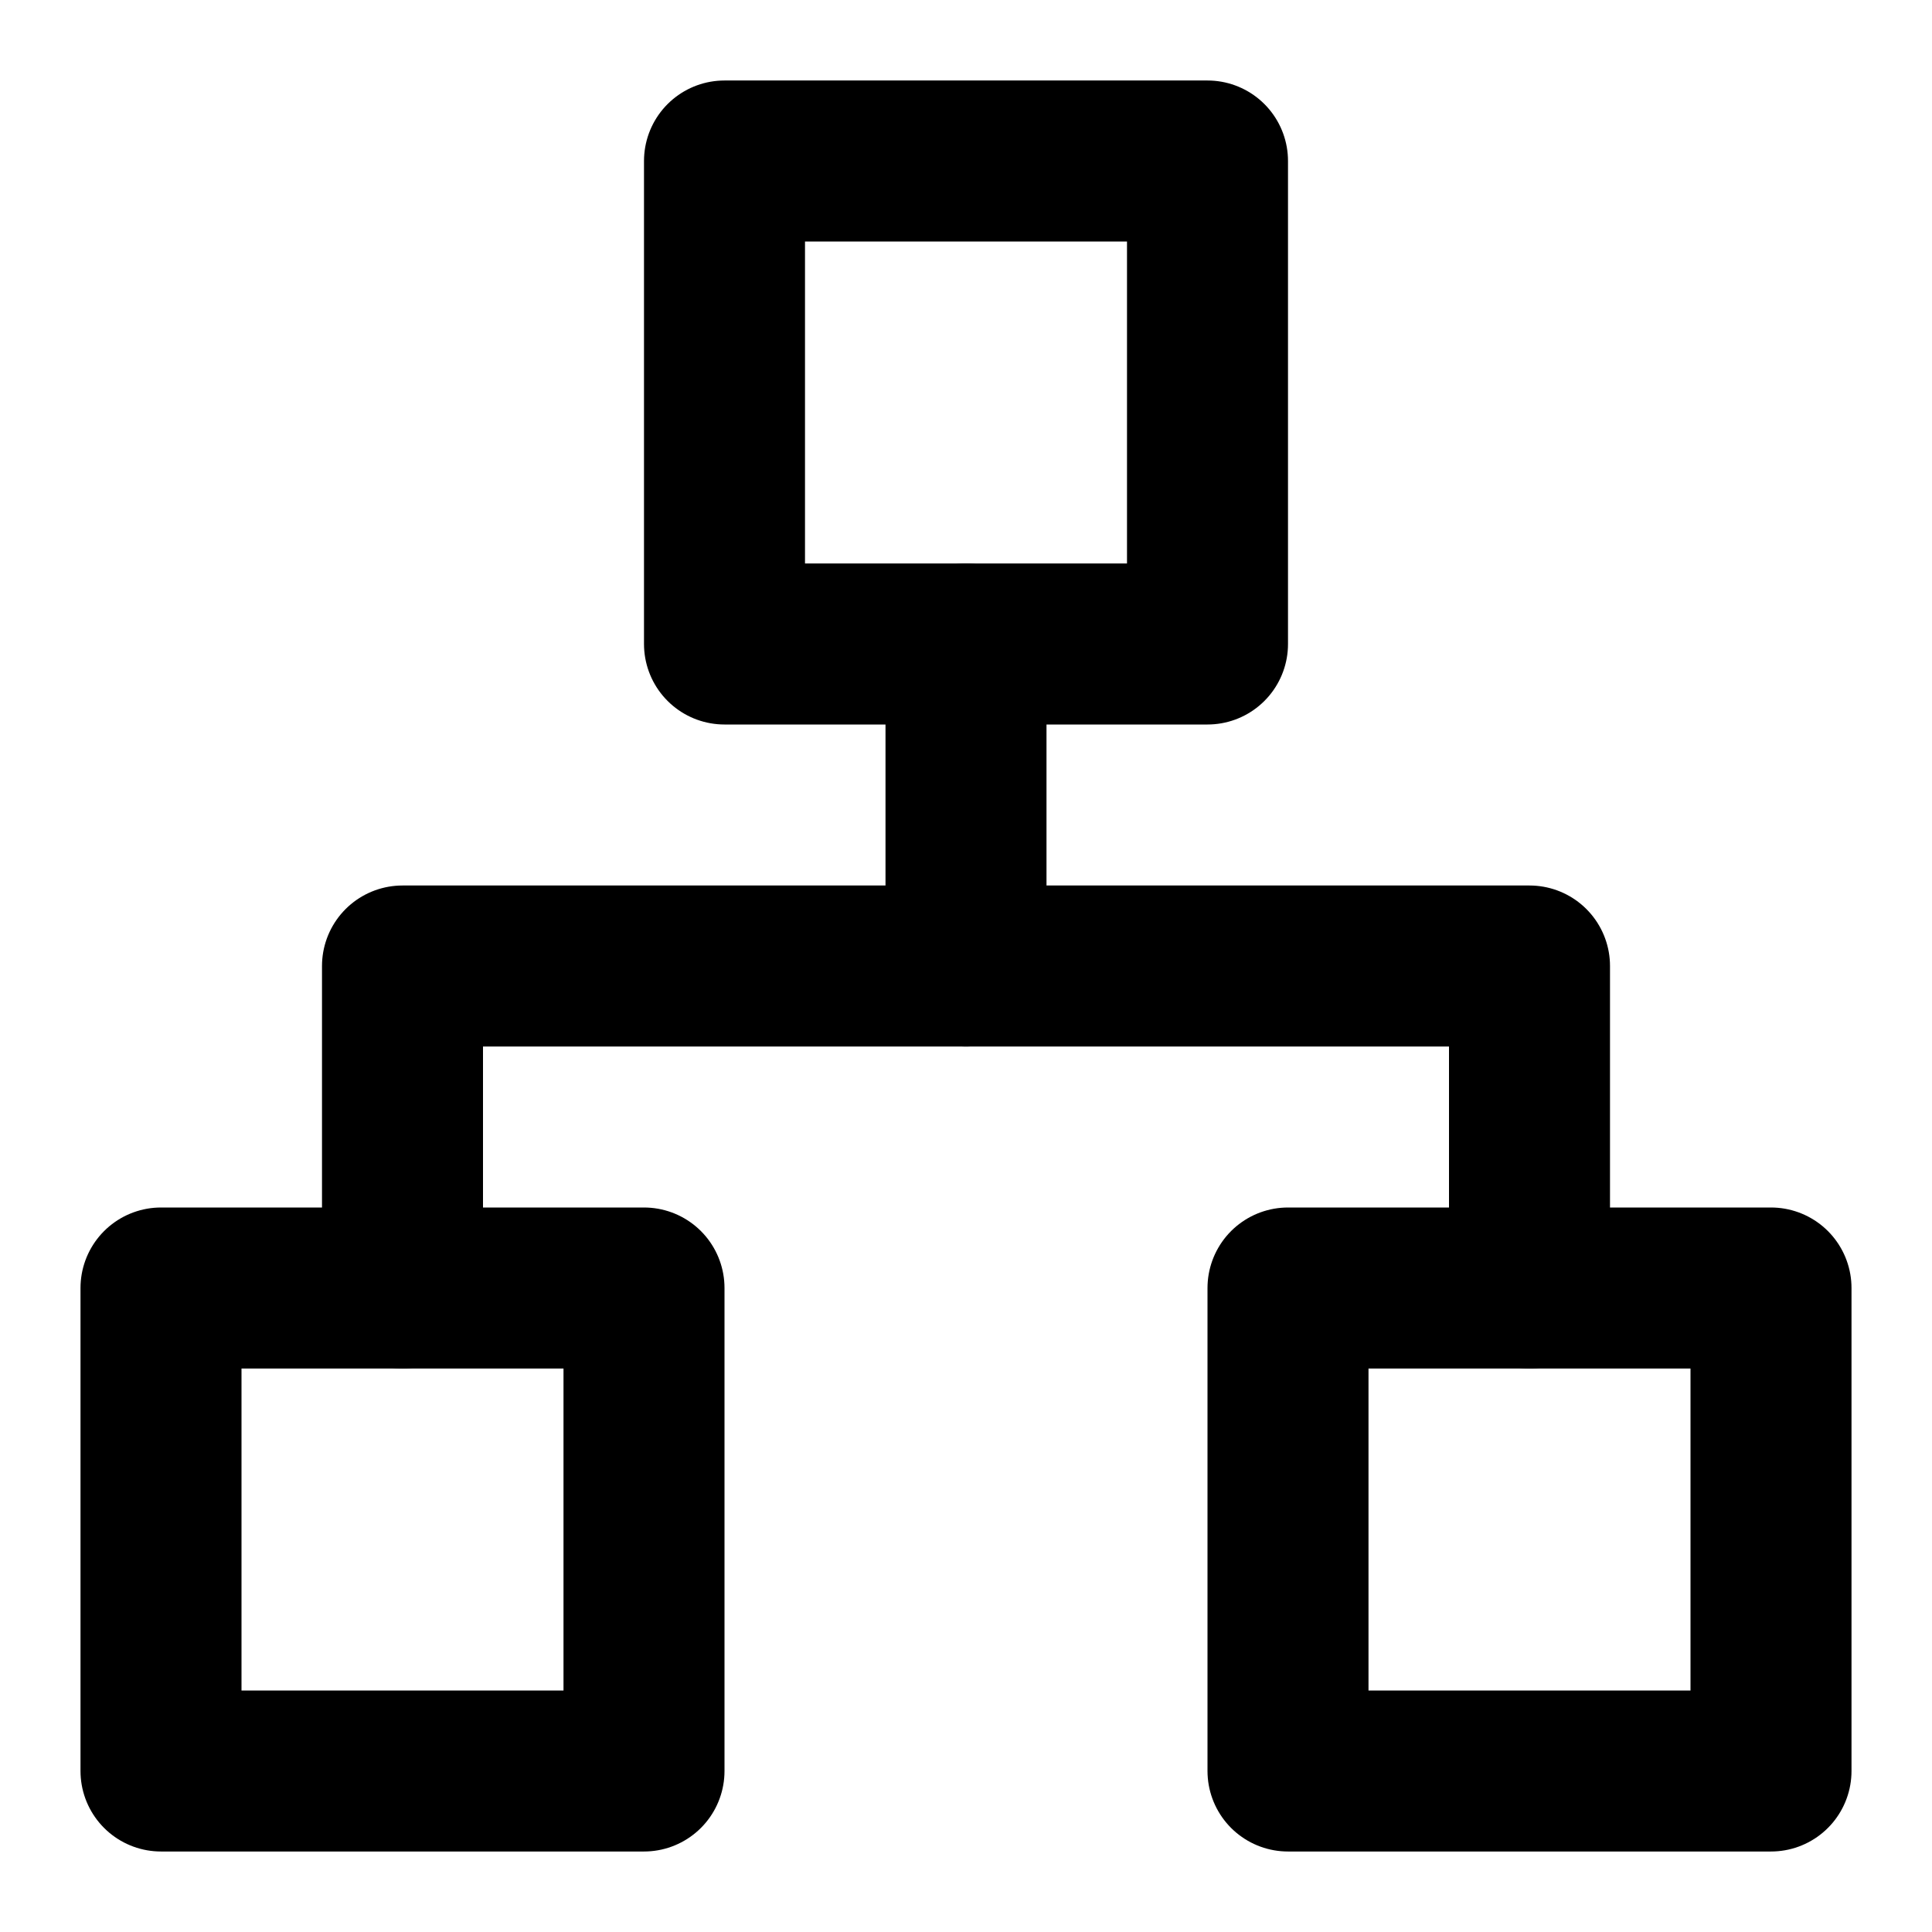
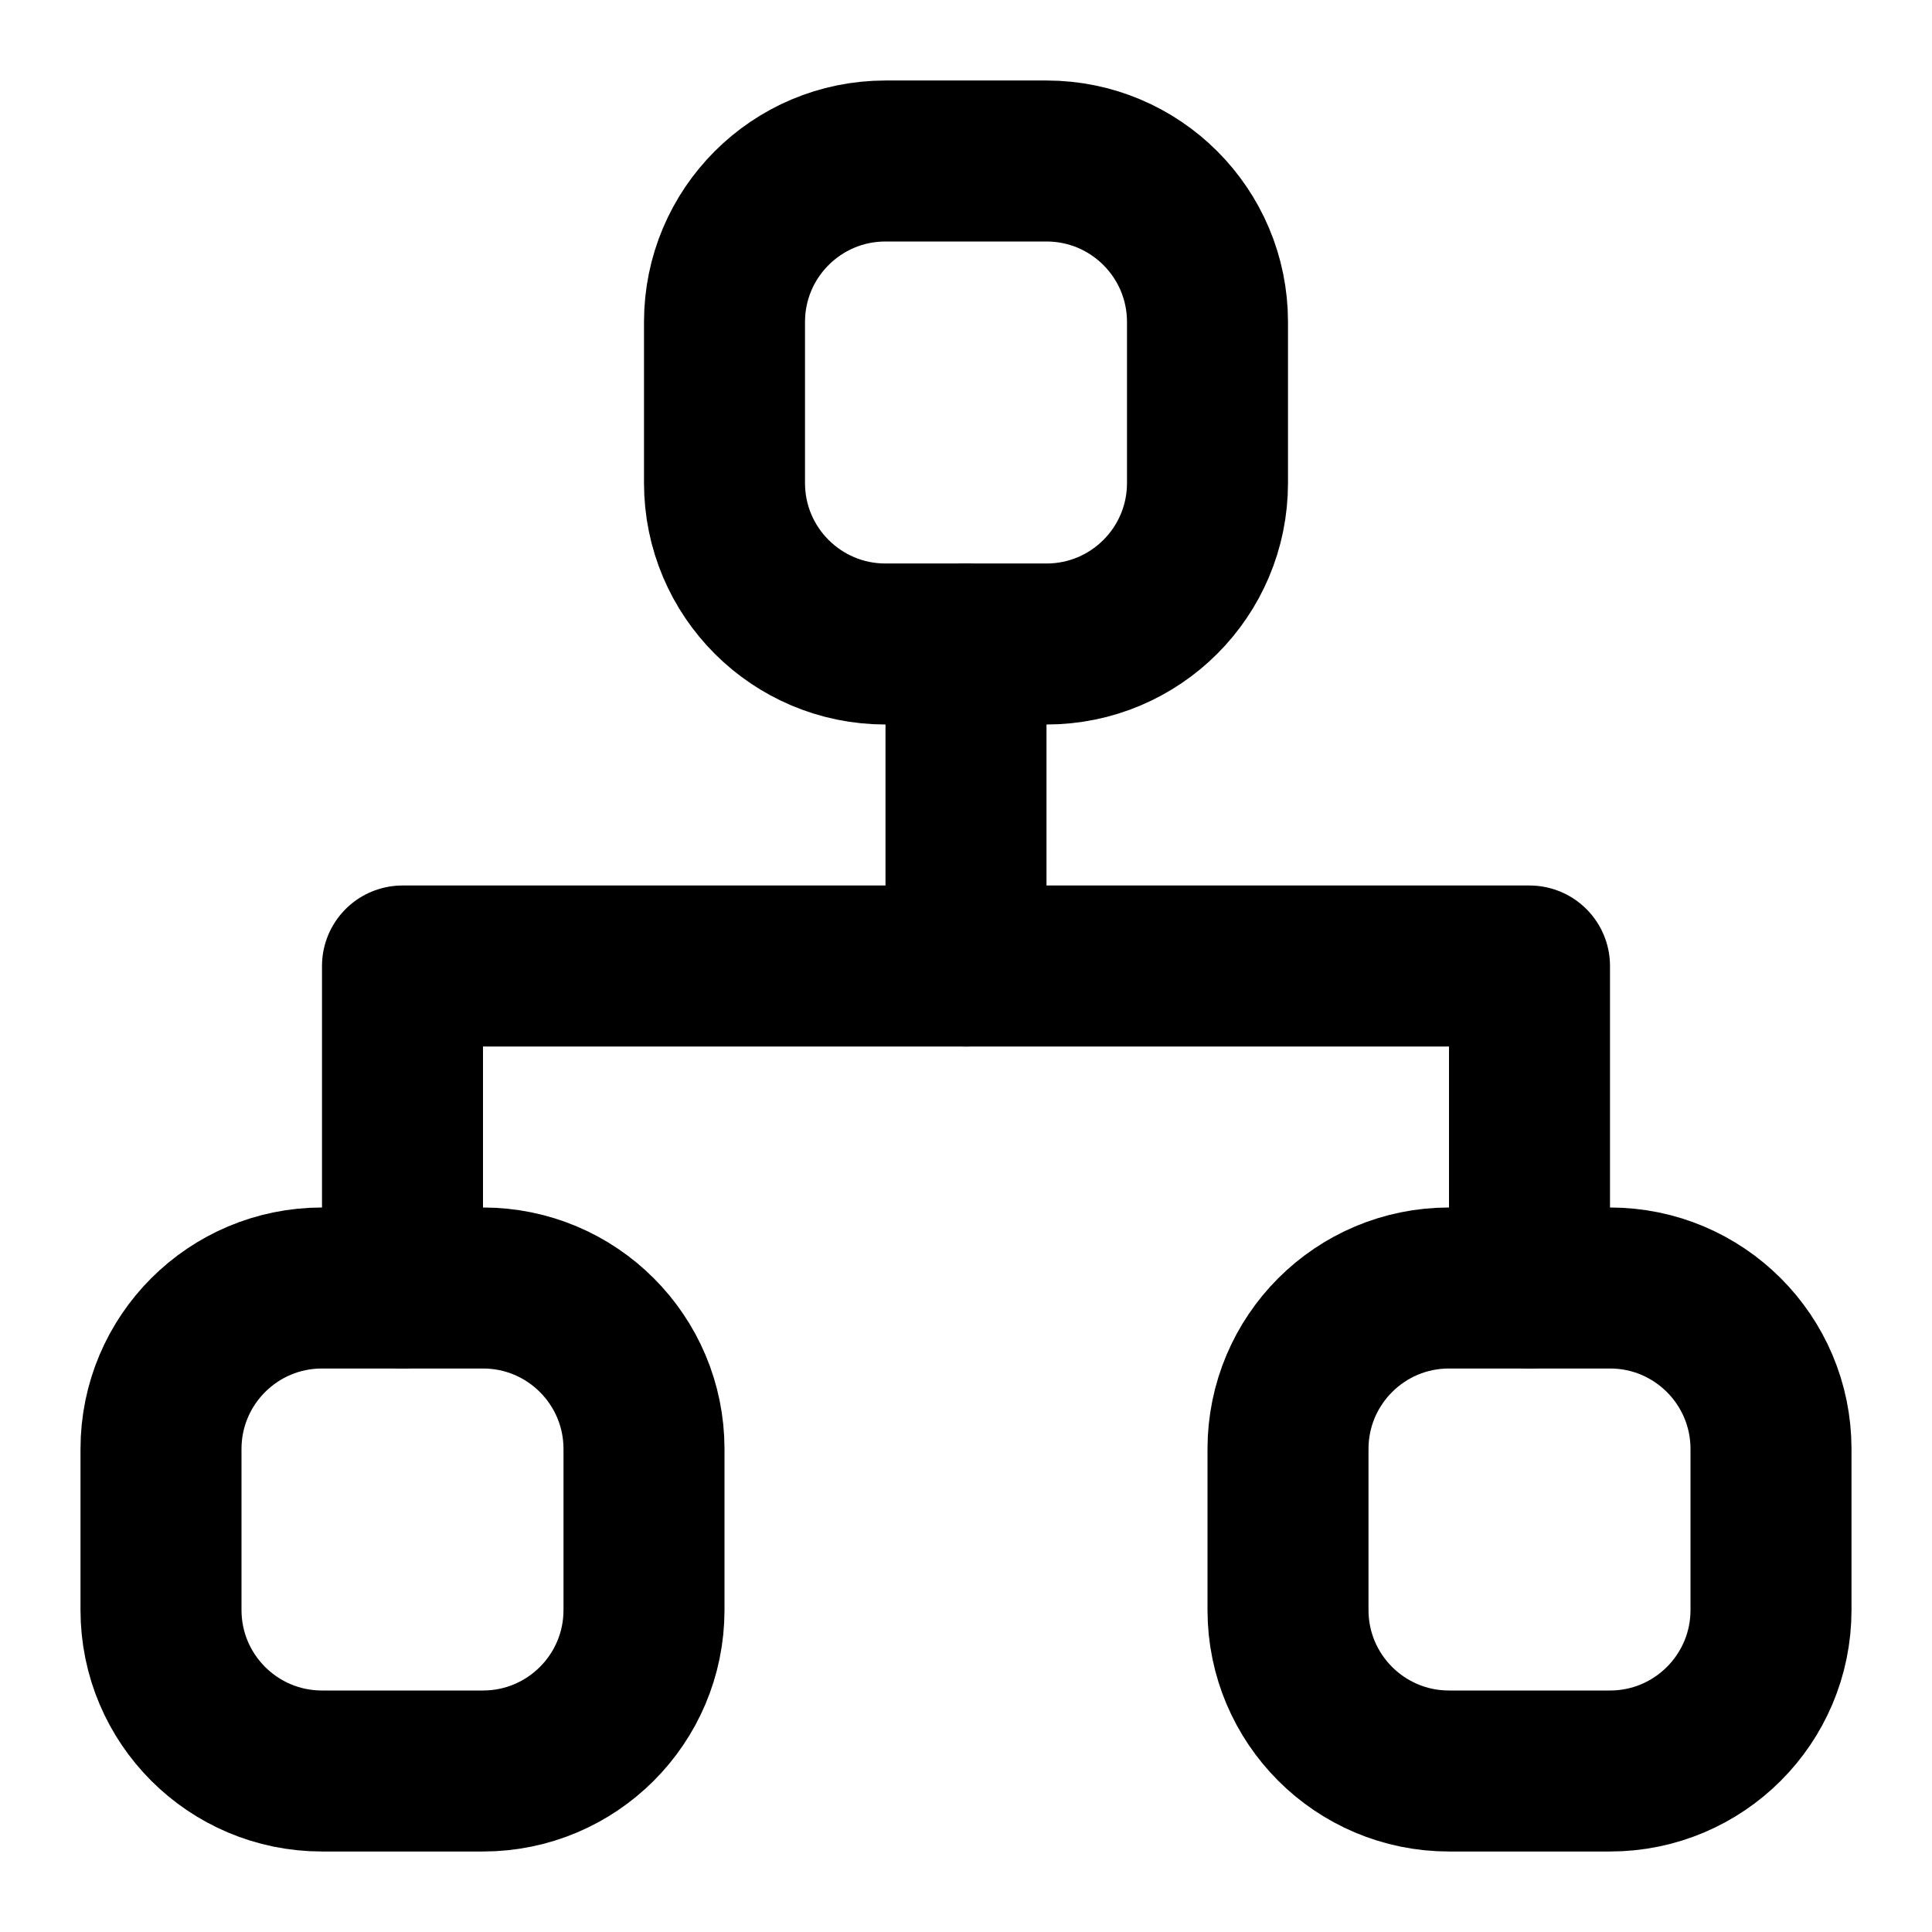
<svg xmlns="http://www.w3.org/2000/svg" width="24" height="24" viewBox="0 0 24 24" fill="none" stroke="currentColor" stroke-width="2" stroke-linecap="round" stroke-linejoin="round">
-   <rect width="6" height="6" x="9" y="2" />
-   <rect width="6" height="6" x="16" y="16" />
-   <rect width="6" height="6" x="2" y="16" />
+   <rect x="16" y="16" width="6" height="6" rx="2" />
+   <rect x="2" y="16" width="6" height="6" rx="2" />
+   <rect x="9" y="2" width="6" height="6" rx="2" />
  <path d="M5 16v-4h14v4" />
  <path d="M12 12V8" />
</svg>
